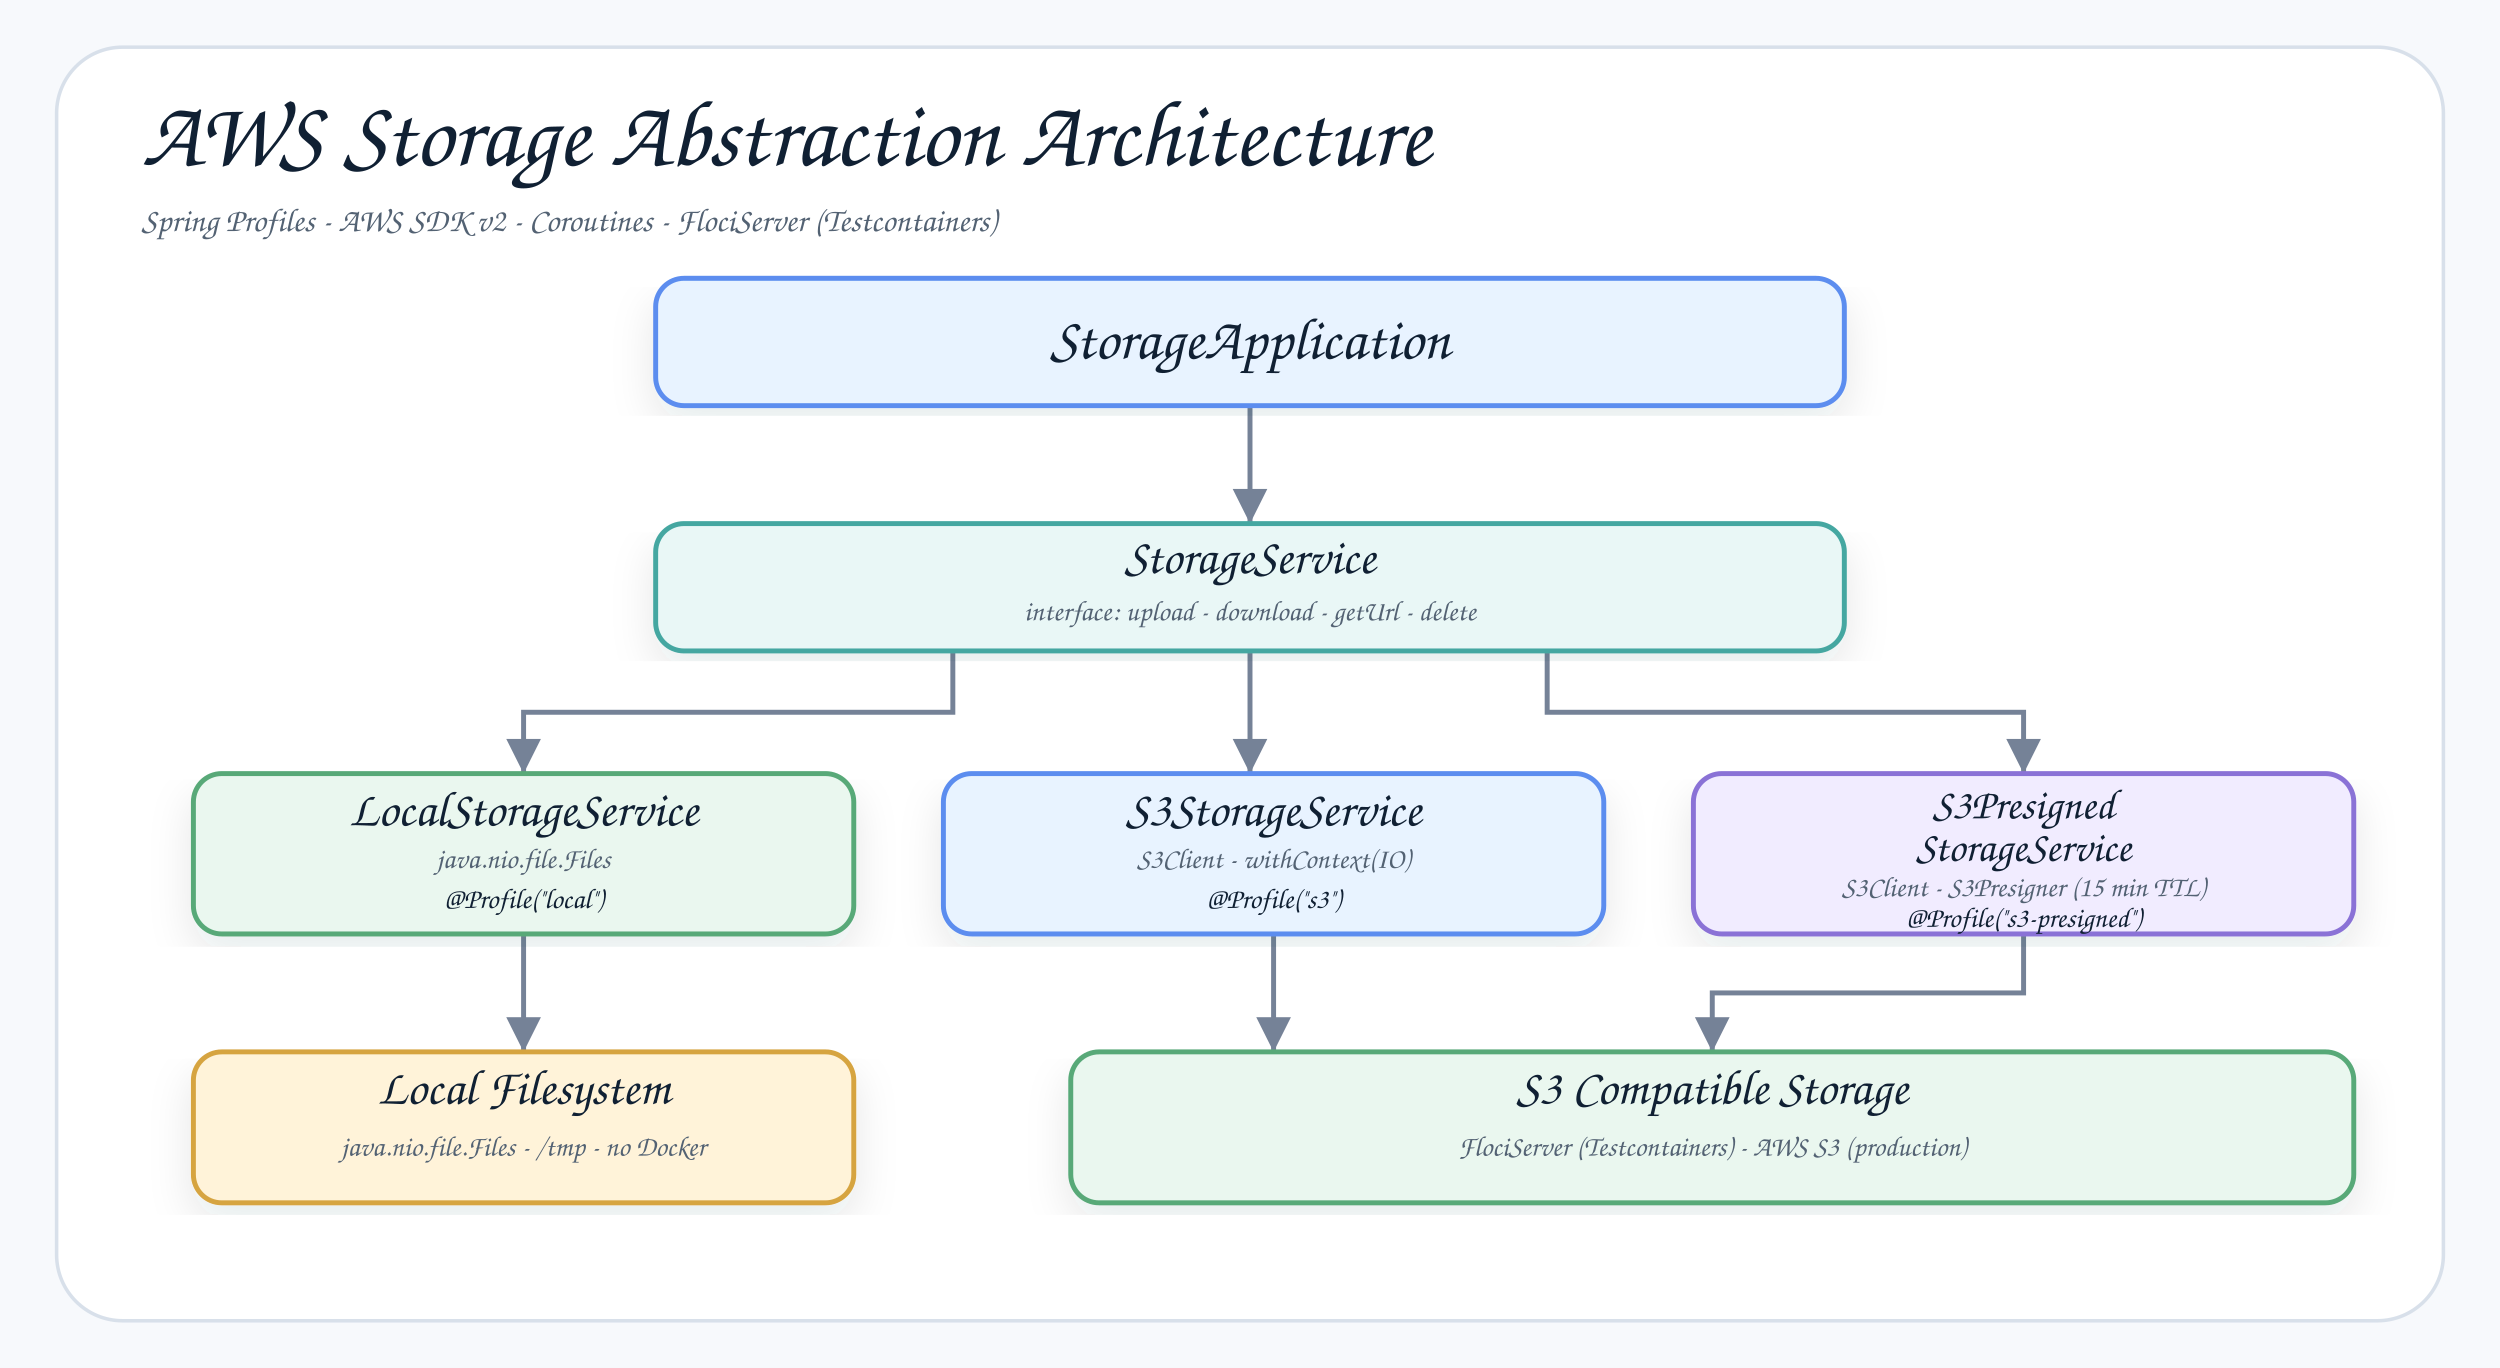
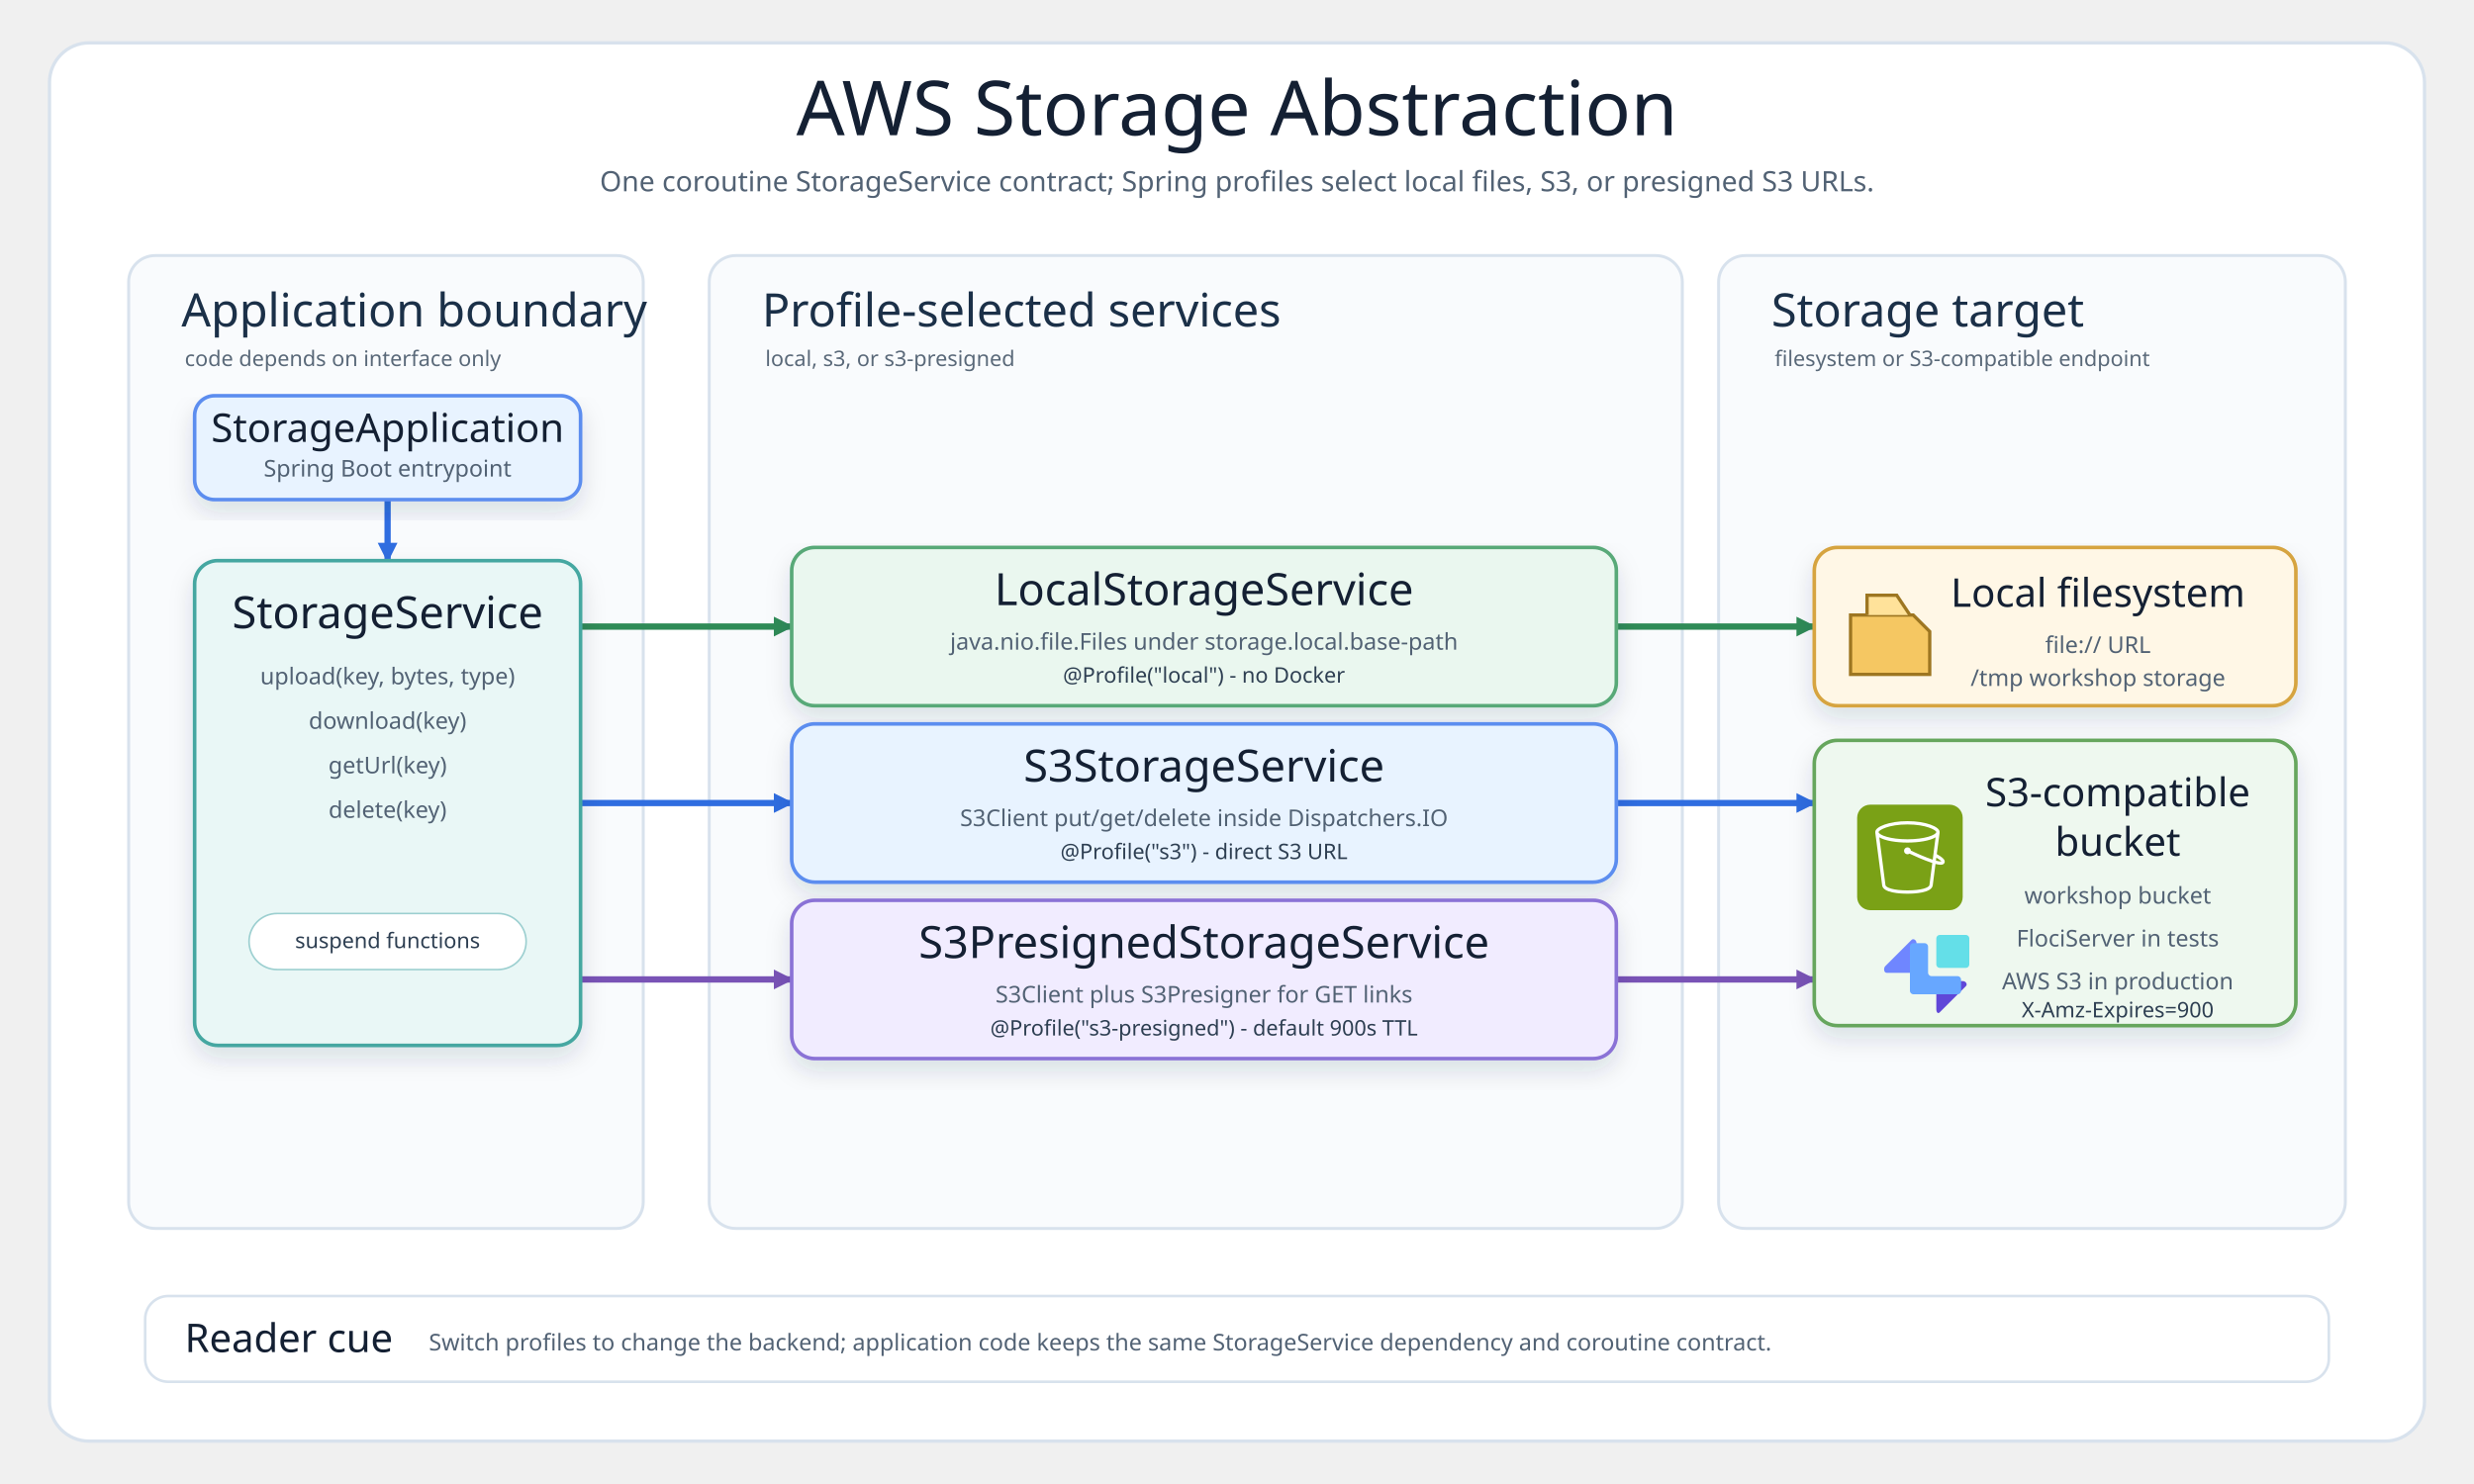
- <svg xmlns="http://www.w3.org/2000/svg" width="1060" height="580" viewBox="0 0 1060 580" role="img" aria-label="AWS Storage Abstraction Architecture">
+ <svg xmlns="http://www.w3.org/2000/svg" width="1500" height="900" viewBox="0 0 1500 900" role="img" aria-labelledby="title desc">
  <defs>
-     <filter id="shadow" x="-8%" y="-8%" width="116%" height="116%">
-       <feDropShadow dx="0" dy="8" stdDeviation="9" flood-color="#1f2937" flood-opacity="0.10" />
+     <filter id="shadow" x="-10%" y="-10%" width="120%" height="130%">
+       <feDropShadow dx="0" dy="7" stdDeviation="7" flood-color="#18304a" flood-opacity="0.13" />
    </filter>
-     <marker id="arrow" markerWidth="9" markerHeight="9" refX="8" refY="4.5" orient="auto" markerUnits="strokeWidth">
-       <path d="M1,1 L8,4.5 L1,8 Z" fill="#758297" />
+     <marker id="arrow-blue" viewBox="0 0 10 10" markerWidth="12" markerHeight="12" refX="9" refY="5" orient="auto" markerUnits="userSpaceOnUse">
+       <path d="M 0 0 L 10 5 L 0 10 Z" fill="#2f6de0" />
    </marker>
+     <marker id="arrow-green" viewBox="0 0 10 10" markerWidth="12" markerHeight="12" refX="9" refY="5" orient="auto" markerUnits="userSpaceOnUse">
+       <path d="M 0 0 L 10 5 L 0 10 Z" fill="#2f8b57" />
+     </marker>
+     <marker id="arrow-purple" viewBox="0 0 10 10" markerWidth="12" markerHeight="12" refX="9" refY="5" orient="auto" markerUnits="userSpaceOnUse">
+       <path d="M 0 0 L 10 5 L 0 10 Z" fill="#7953b6" />
+     </marker>
+     <g id="s3-icon">
+       <rect x="0" y="0" width="64" height="64" rx="8" fill="#7aa116" />
+       <g transform="translate(11 10)" fill="#ffffff">
+         <path d="M36.759,23.948 L36.993,22.131 C39.166,23.385 39.842,24.121 40.037,24.424 C39.713,24.485 38.832,24.509 36.759,23.948 Z M19.5,11 C9.125,11 2.382,8.488 2,6.696 L2,6.511 C2.349,5.392 8.14,2 19.5,2 C30.84,2 36.632,5.381 37,6.505 L37,6.616 C36.724,8.446 29.961,11 19.5,11 Z M34.818,23.362 C30.053,21.797 23.912,18.979 21.594,17.888 C21.535,16.786 20.628,15.906 19.512,15.906 C18.358,15.906 17.418,16.845 17.418,18 C17.418,19.154 18.358,20.094 19.512,20.094 C19.969,20.094 20.389,19.942 20.733,19.693 C23.132,20.822 29.619,23.798 34.558,25.38 L32.837,38.724 C32.583,40.352 27.919,42 19.497,42 C11.072,42 6.405,40.352 6.155,38.751 L2.435,9.814 C5.945,11.915 12.749,13 19.5,13 C26.25,13 33.054,11.915 36.565,9.815 L34.818,23.362 Z M39,6.5 C39,3.431 30.661,0 19.5,0 C8.339,0 0,3.431 0,6.5 L0,7.043 L4.174,39.033 C4.875,43.516 15.123,44 19.497,44 C23.869,44 34.113,43.516 34.818,39.007 L36.501,25.947 C37.778,26.279 38.812,26.456 39.616,26.455 C40.606,26.455 41.273,26.203 41.697,25.697 C42.047,25.281 42.185,24.756 42.085,24.221 C41.857,23 40.403,21.712 37.37,20.044 L37.27,19.989 L39,7.044 L39,6.5 Z" />
+       </g>
+     </g>
+     <g id="localstack-icon">
+       <path d="M42 54 L58 38 C59 37 58 35 56 35 H42 C41 35 40 36 40 37 V52 C40 54 41 55 42 54 Z" fill="#5f47d8" />
+       <path d="M10 30 H26 C27 30 28 29 28 28 V12 C28 10 26 9 25 10 L9 26 C8 27 8 30 10 30 Z" fill="#6f86ff" />
+       <path d="M42 27 H58 C59 27 60 26 60 25 V9 C60 8 59 7 58 7 H42 C41 7 40 8 40 9 V25 C40 26 41 27 42 27 Z" fill="#64dfe8" />
+       <path d="M31 43 H53 C54 43 55 42 55 41 V34 C55 33 54 32 53 32 H37 C36 32 35 31 35 30 V14 C35 13 34 12 33 12 H26 C25 12 24 13 24 14 V41 C24 42 25 43 26 43 H31 Z" fill="#67a7ff" />
+     </g>
    <style>
-     .canvas{fill:#f7f9fc}.frame{fill:#fff;stroke:#d8e0ea;stroke-width:1.5}
-     .title{font-family:"Architects Daughter","Comic Sans MS","Comic Sans",cursive;font-size:40px;font-weight:400;fill:#102033}
-     .subtitle{font-family:"Comic Mono","Comic Sans MS","Comic Sans","Comic Neue",cursive;font-size:14px;font-weight:400;fill:#536273}
-     .label{font-family:"Architects Daughter","Comic Sans MS","Comic Sans",cursive;font-size:25px;font-weight:400;fill:#102033}
-     .smallLabel{font-family:"Architects Daughter","Comic Sans MS","Comic Sans",cursive;font-size:21px;font-weight:400;fill:#102033}
-     .tinyLabel{font-family:"Architects Daughter","Comic Sans MS","Comic Sans",cursive;font-size:18px;font-weight:400;fill:#102033}
-     .mono{font-family:"Comic Mono","Comic Sans MS","Comic Sans","Comic Neue",cursive;font-size:12px;font-weight:400;fill:#102033}
-     .small{font-family:"Comic Mono","Comic Sans MS","Comic Sans","Comic Neue",cursive;font-size:12px;font-weight:400;fill:#536273}
-     .card{stroke-width:2.1;filter:url(#shadow)}
-     .line{stroke:#758297;stroke-width:2.1;fill:none;marker-end:url(#arrow)}
-     .dashed{stroke:#758297;stroke-width:2.1;stroke-dasharray:7 6;fill:none;marker-end:url(#arrow)}
-   </style>
+       svg{background:#f6f8fb}
+       .frame{fill:#ffffff;stroke:#d8e2ed;stroke-width:2}
+       .title{font-family:"Architects Daughter";font-size:46px;fill:#142033}
+       .subtitle,.detail,.mono,.chip{font-family:"Comic Mono";fill:#526274}
+       .subtitle{font-size:17px}
+       .layer{fill:#f9fbfd;stroke:#d8e2ed;stroke-width:1.8}
+       .layerTitle{font-family:"Architects Daughter";font-size:28px;fill:#1b3048}
+       .layerDetail{font-family:"Comic Mono";font-size:13px;fill:#5a6979}
+       .card{stroke-width:2.2;filter:url(#shadow)}
+       .cardTitle{font-family:"Architects Daughter";font-size:27px;fill:#142033}
+       .smallTitle{font-family:"Architects Daughter";font-size:24px;fill:#142033}
+       .detail{font-size:14px}
+       .mono{font-size:13px;fill:#2e3f52}
+       .chip{font-size:13px;fill:#223246}
+       .edge{fill:none;stroke-width:3.8;stroke-linecap:round;stroke-linejoin:round}
+       .note{fill:#ffffff;stroke:#d8e2ed;stroke-width:1.6}
+     </style>
  </defs>
-   <rect class="canvas" width="1060" height="580" />
-   <rect class="frame" x="24" y="20" width="1012" height="540" rx="28" />
-   <text class="title" x="60" y="70">AWS Storage Abstraction Architecture</text>
-   <text class="subtitle" x="60" y="98">Spring Profiles - AWS SDK v2 - Coroutines - FlociServer (Testcontainers)</text>
-   <path class="line" d="M530 172 L530 222" />
-   <path class="line" d="M404 276 L404 302 L222 302 L222 328" />
-   <path class="line" d="M530 276 L530 328" />
-   <path class="line" d="M656 276 L656 302 L858 302 L858 328" />
-   <path class="line" d="M222 396 L222 446" />
-   <path class="line" d="M540 396 L540 446" />
-   <path class="line" d="M858 396 L858 421 L726 421 L726 446" />
-   <g transform="translate(278,118)">
-     <rect class="card" x="0" y="0" width="504" height="54" rx="12" fill="#E8F3FF" stroke="#5B8DEF" />
-     <text class="label" x="252" y="34" text-anchor="middle">StorageApplication</text>
+   <rect class="frame" x="30" y="26" width="1440" height="848" rx="24" />
+   <text id="titleText" class="title" x="750" y="82" text-anchor="middle">AWS Storage Abstraction</text>
+   <text class="subtitle" x="750" y="116" text-anchor="middle">One coroutine StorageService contract; Spring profiles select local files, S3, or presigned S3 URLs.</text>
+   <g id="layers">
+     <rect class="layer" x="78" y="155" width="312" height="590" rx="16" />
+     <text class="layerTitle" x="110" y="198">Application boundary</text>
+     <text class="layerDetail" x="112" y="222">code depends on interface only</text>
+     <rect class="layer" x="430" y="155" width="590" height="590" rx="16" />
+     <text class="layerTitle" x="462" y="198">Profile-selected services</text>
+     <text class="layerDetail" x="464" y="222">local, s3, or s3-presigned</text>
+     <rect class="layer" x="1042" y="155" width="380" height="590" rx="16" />
+     <text class="layerTitle" x="1074" y="198">Storage target</text>
+     <text class="layerDetail" x="1076" y="222">filesystem or S3-compatible endpoint</text>
  </g>
-   <g transform="translate(278,222)">
-     <rect class="card" x="0" y="0" width="504" height="54" rx="12" fill="#E9F7F6" stroke="#45A7A1" />
-     <text class="smallLabel" x="252" y="21" text-anchor="middle">StorageService</text>
-     <text class="small" x="252" y="41" text-anchor="middle">interface: upload - download - getUrl - delete</text>
+   <g id="connections">
+     <path class="edge" d="M 235 303 V 340" stroke="#2f6de0" marker-end="url(#arrow-blue)" />
+     <path class="edge" d="M 352 380 H 480" stroke="#2f8b57" marker-end="url(#arrow-green)" />
+     <path class="edge" d="M 352 487 H 480" stroke="#2f6de0" marker-end="url(#arrow-blue)" />
+     <path class="edge" d="M 352 594 H 480" stroke="#7953b6" marker-end="url(#arrow-purple)" />
+     <path class="edge" d="M 980 380 H 1100" stroke="#2f8b57" marker-end="url(#arrow-green)" />
+     <path class="edge" d="M 980 487 H 1100" stroke="#2f6de0" marker-end="url(#arrow-blue)" />
+     <path class="edge" d="M 980 594 H 1100" stroke="#7953b6" marker-end="url(#arrow-purple)" />
  </g>
-   <g transform="translate(82,328)">
-     <rect class="card" x="0" y="0" width="280" height="68" rx="12" fill="#EAF7EF" stroke="#58A978" />
-     <text class="smallLabel" x="140" y="22" text-anchor="middle">LocalStorageService</text>
-     <text class="small" x="140" y="40" text-anchor="middle">java.nio.file.Files</text>
-     <text class="mono" x="140" y="57" text-anchor="middle">@Profile("local")</text>
+   <g id="application-cards">
+     <rect class="card" x="118" y="240" width="234" height="63" rx="12" fill="#e8f3ff" stroke="#5b8def" />
+     <text class="smallTitle" x="235" y="268" text-anchor="middle">StorageApplication</text>
+     <text class="detail" x="235" y="289" text-anchor="middle">Spring Boot entrypoint</text>
+     <rect class="card" x="118" y="340" width="234" height="294" rx="14" fill="#e9f7f6" stroke="#45a7a1" />
+     <text class="cardTitle" x="235" y="381" text-anchor="middle">StorageService</text>
+     <text class="detail" x="235" y="415" text-anchor="middle">upload(key, bytes, type)</text>
+     <text class="detail" x="235" y="442" text-anchor="middle">download(key)</text>
+     <text class="detail" x="235" y="469" text-anchor="middle">getUrl(key)</text>
+     <text class="detail" x="235" y="496" text-anchor="middle">delete(key)</text>
+     <rect x="151" y="554" width="168" height="34" rx="17" fill="#ffffff" stroke="#9ccfd0" />
+     <text class="mono" x="235" y="575" text-anchor="middle">suspend functions</text>
  </g>
-   <g transform="translate(400,328)">
-     <rect class="card" x="0" y="0" width="280" height="68" rx="12" fill="#E8F3FF" stroke="#5B8DEF" />
-     <text class="smallLabel" x="140" y="22" text-anchor="middle">S3StorageService</text>
-     <text class="small" x="140" y="40" text-anchor="middle">S3Client - withContext(IO)</text>
-     <text class="mono" x="140" y="57" text-anchor="middle">@Profile("s3")</text>
+   <g id="implementation-cards">
+     <rect class="card" x="480" y="332" width="500" height="96" rx="14" fill="#eaf7ef" stroke="#58a978" />
+     <text class="cardTitle" x="730" y="367" text-anchor="middle">LocalStorageService</text>
+     <text class="detail" x="730" y="394" text-anchor="middle">java.nio.file.Files under storage.local.base-path</text>
+     <text class="mono" x="730" y="414" text-anchor="middle">@Profile("local") - no Docker</text>
+     <rect class="card" x="480" y="439" width="500" height="96" rx="14" fill="#e8f3ff" stroke="#5b8def" />
+     <text class="cardTitle" x="730" y="474" text-anchor="middle">S3StorageService</text>
+     <text class="detail" x="730" y="501" text-anchor="middle">S3Client put/get/delete inside Dispatchers.IO</text>
+     <text class="mono" x="730" y="521" text-anchor="middle">@Profile("s3") - direct S3 URL</text>
+     <rect class="card" x="480" y="546" width="500" height="96" rx="14" fill="#f1ecff" stroke="#8a72d6" />
+     <text class="cardTitle" x="730" y="581" text-anchor="middle">S3PresignedStorageService</text>
+     <text class="detail" x="730" y="608" text-anchor="middle">S3Client plus S3Presigner for GET links</text>
+     <text class="mono" x="730" y="628" text-anchor="middle">@Profile("s3-presigned") - default 900s TTL</text>
  </g>
-   <g transform="translate(718,328)">
-     <rect class="card" x="0" y="0" width="280" height="68" rx="12" fill="#F1ECFF" stroke="#8A72D6" />
-     <text class="tinyLabel" x="140" y="19" text-anchor="middle">S3Presigned</text>
-     <text class="tinyLabel" x="140" y="37" text-anchor="middle">StorageService</text>
-     <text class="small" x="140" y="52" text-anchor="middle">S3Client - S3Presigner (15 min TTL)</text>
-     <text class="mono" x="140" y="65" text-anchor="middle">@Profile("s3-presigned")</text>
+   <g id="target-cards">
+     <rect class="card" x="1100" y="332" width="292" height="96" rx="14" fill="#fff7e6" stroke="#d6a441" />
+     <path d="M1132 373 h28 l10 10 v26 h-48 v-36 z" fill="#f5c762" stroke="#9d7621" stroke-width="2" />
+     <path d="M1132 373 v-12 h18 l8 12" fill="#ffe29a" stroke="#9d7621" stroke-width="2" />
+     <text class="smallTitle" x="1272" y="368" text-anchor="middle">Local filesystem</text>
+     <text class="detail" x="1272" y="396" text-anchor="middle">file:// URL</text>
+     <text class="detail" x="1272" y="416" text-anchor="middle">/tmp workshop storage</text>
+     <rect class="card" x="1100" y="449" width="292" height="173" rx="14" fill="#eef8ef" stroke="#66a65d" />
+     <use href="#s3-icon" x="1126" y="488" width="58" height="58" />
+     <use href="#localstack-icon" x="1134" y="560" width="48" height="48" />
+     <text class="smallTitle" x="1284" y="489" text-anchor="middle">S3-compatible</text>
+     <text class="smallTitle" x="1284" y="519" text-anchor="middle">bucket</text>
+     <text class="detail" x="1284" y="548" text-anchor="middle">workshop bucket</text>
+     <text class="detail" x="1284" y="574" text-anchor="middle">FlociServer in tests</text>
+     <text class="detail" x="1284" y="600" text-anchor="middle">AWS S3 in production</text>
+     <text class="mono" x="1284" y="617" text-anchor="middle">X-Amz-Expires=900</text>
  </g>
-   <g transform="translate(82,446)">
-     <rect class="card" x="0" y="0" width="280" height="64" rx="12" fill="#FFF3D9" stroke="#D6A441" />
-     <text class="smallLabel" x="140" y="22" text-anchor="middle">Local Filesystem</text>
-     <text class="small" x="140" y="44" text-anchor="middle">java.nio.file.Files - /tmp - no Docker</text>
-   </g>
-   <g transform="translate(454,446)">
-     <rect class="card" x="0" y="0" width="544" height="64" rx="12" fill="#EAF7EF" stroke="#58A978" />
-     <text class="smallLabel" x="272" y="22" text-anchor="middle">S3 Compatible Storage</text>
-     <text class="small" x="272" y="44" text-anchor="middle">FlociServer (Testcontainers) - AWS S3 (production)</text>
+   <g id="reader-note">
+     <rect class="note" x="88" y="786" width="1324" height="52" rx="14" />
+     <text class="smallTitle" x="112" y="820">Reader cue</text>
+     <text class="detail" x="260" y="819">Switch profiles to change the backend; application code keeps the same StorageService dependency and coroutine contract.</text>
  </g>
</svg>
